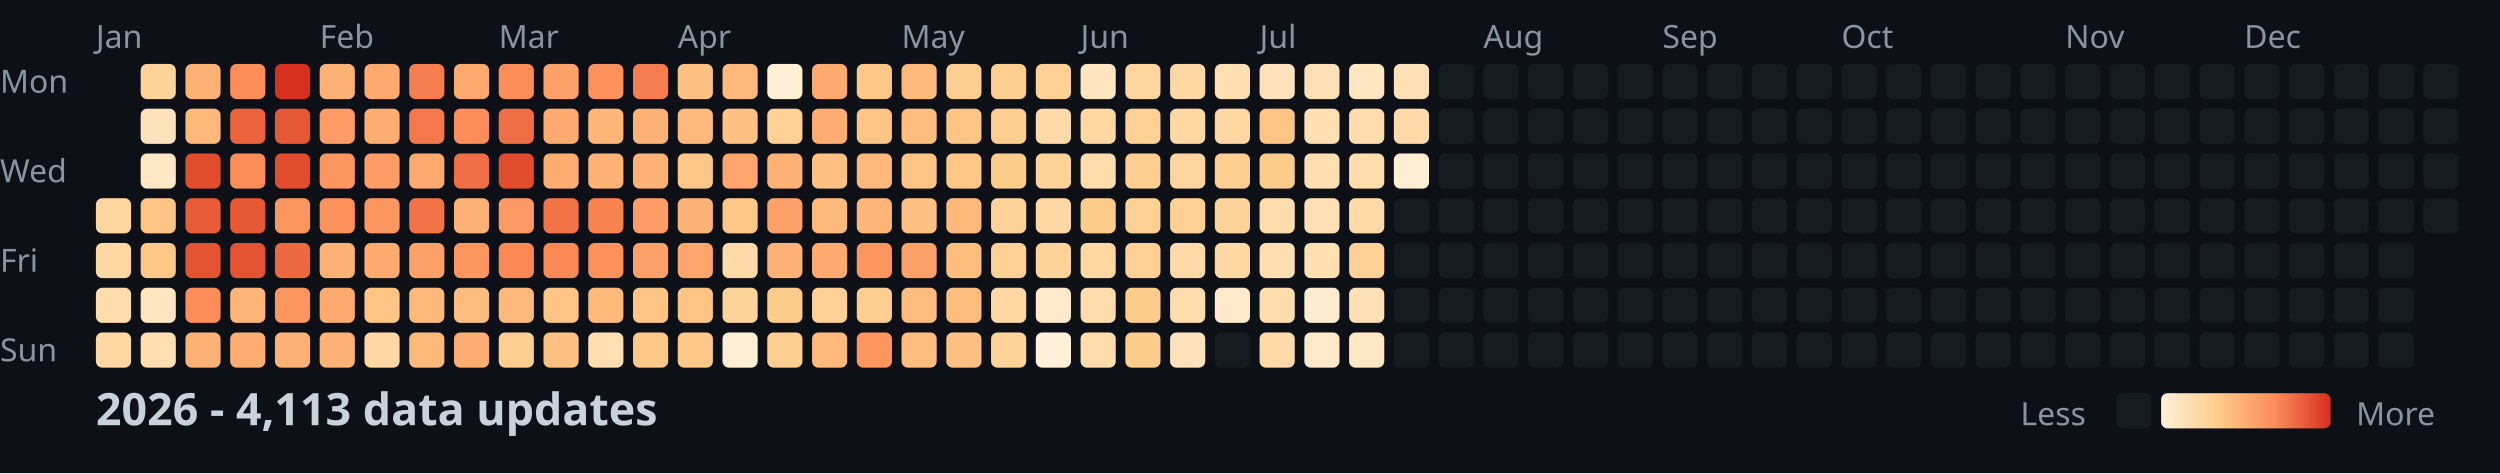
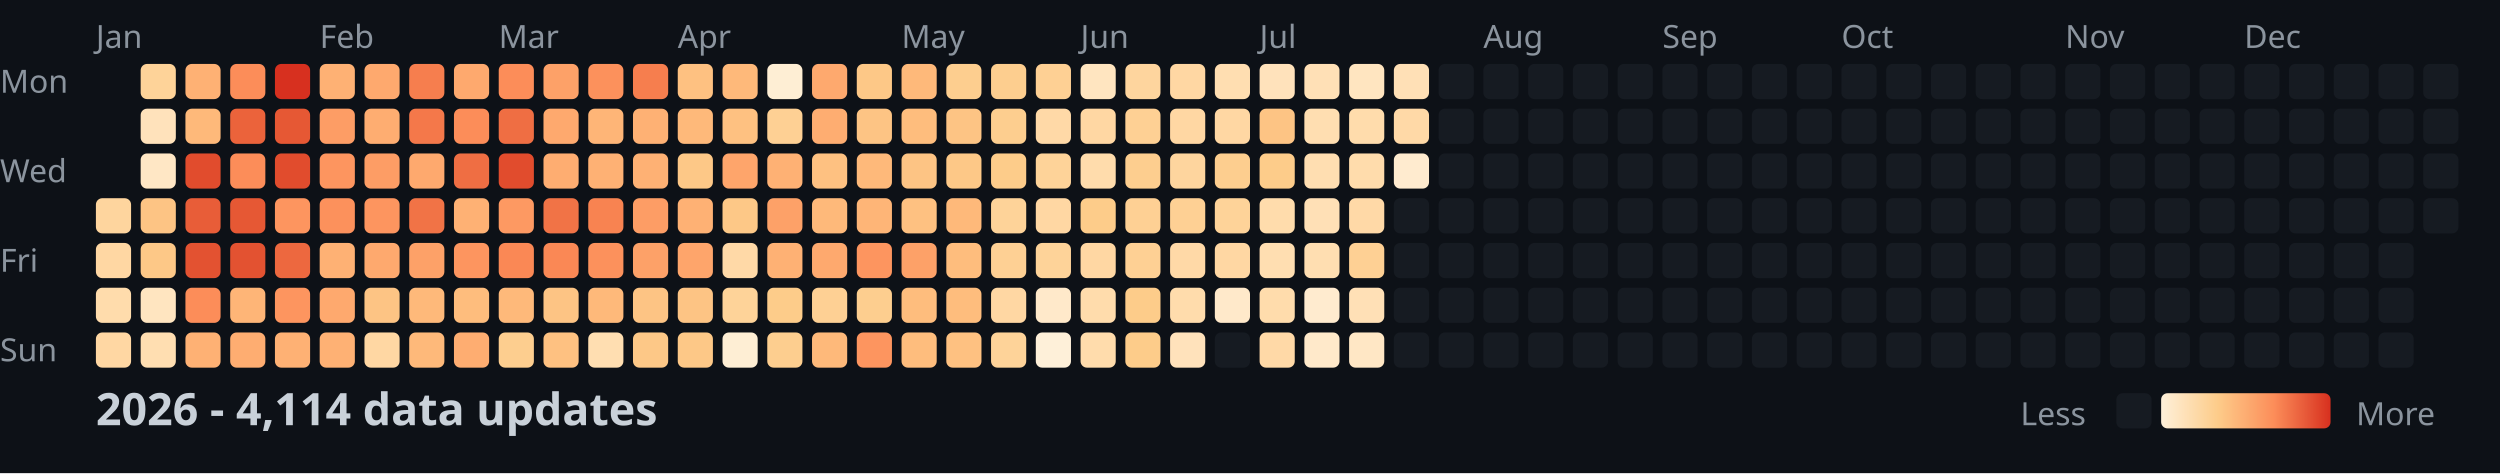
<svg xmlns="http://www.w3.org/2000/svg" width="782" height="148">
  <style>
    .month { font: 10px sans-serif; fill: #8b949e; }
    .day { font: 10px sans-serif; fill: #8b949e; }
    .title { font: bold 14px sans-serif; fill: #c9d1d9; }
    .legend { font: 10px sans-serif; fill: #8b949e; }
  </style>
  <rect width="100%" height="100%" fill="#0d1117" />
  <text x="0" y="29" class="day">Mon</text>
  <text x="0" y="57" class="day">Wed</text>
  <text x="0" y="85" class="day">Fri</text>
  <text x="0" y="113" class="day">Sun</text>
  <text x="30" y="15" class="month">Jan</text>
  <text x="100" y="15" class="month">Feb</text>
  <text x="156" y="15" class="month">Mar</text>
  <text x="212" y="15" class="month">Apr</text>
  <text x="282" y="15" class="month">May</text>
  <text x="338" y="15" class="month">Jun</text>
  <text x="394" y="15" class="month">Jul</text>
  <text x="464" y="15" class="month">Aug</text>
  <text x="520" y="15" class="month">Sep</text>
  <text x="576" y="15" class="month">Oct</text>
  <text x="646" y="15" class="month">Nov</text>
  <text x="702" y="15" class="month">Dec</text>
  <rect x="30" y="62" width="11" height="11" fill="#fed59e" rx="2" />
  <rect x="30" y="76" width="11" height="11" fill="#ffd7a3" rx="2" />
  <rect x="30" y="90" width="11" height="11" fill="#ffdcac" rx="2" />
  <rect x="30" y="104" width="11" height="11" fill="#ffd7a3" rx="2" />
  <rect x="44" y="20" width="11" height="11" fill="#fed399" rx="2" />
  <rect x="44" y="34" width="11" height="11" fill="#ffe2bb" rx="2" />
  <rect x="44" y="48" width="11" height="11" fill="#ffe7c5" rx="2" />
  <rect x="44" y="62" width="11" height="11" fill="#fdc484" rx="2" />
  <rect x="44" y="76" width="11" height="11" fill="#fdc887" rx="2" />
  <rect x="44" y="90" width="11" height="11" fill="#ffe5c0" rx="2" />
  <rect x="44" y="104" width="11" height="11" fill="#ffdeb1" rx="2" />
  <rect x="58" y="20" width="11" height="11" fill="#feb174" rx="2" />
  <rect x="58" y="34" width="11" height="11" fill="#feb97a" rx="2" />
  <rect x="58" y="48" width="11" height="11" fill="#e14c2d" rx="2" />
  <rect x="58" y="62" width="11" height="11" fill="#e85d38" rx="2" />
  <rect x="58" y="76" width="11" height="11" fill="#e35231" rx="2" />
  <rect x="58" y="90" width="11" height="11" fill="#fc8d59" rx="2" />
  <rect x="58" y="104" width="11" height="11" fill="#feb174" rx="2" />
  <rect x="72" y="20" width="11" height="11" fill="#fc8d59" rx="2" />
  <rect x="72" y="34" width="11" height="11" fill="#eb633b" rx="2" />
  <rect x="72" y="48" width="11" height="11" fill="#fc8d59" rx="2" />
  <rect x="72" y="62" width="11" height="11" fill="#e65834" rx="2" />
  <rect x="72" y="76" width="11" height="11" fill="#e35231" rx="2" />
  <rect x="72" y="90" width="11" height="11" fill="#feb577" rx="2" />
  <rect x="72" y="104" width="11" height="11" fill="#fead71" rx="2" />
  <rect x="86" y="20" width="11" height="11" fill="#d7301f" rx="2" />
  <rect x="86" y="34" width="11" height="11" fill="#e65834" rx="2" />
  <rect x="86" y="48" width="11" height="11" fill="#e14c2d" rx="2" />
  <rect x="86" y="62" width="11" height="11" fill="#fd955f" rx="2" />
  <rect x="86" y="76" width="11" height="11" fill="#ed683f" rx="2" />
  <rect x="86" y="90" width="11" height="11" fill="#fd955f" rx="2" />
  <rect x="86" y="104" width="11" height="11" fill="#feb174" rx="2" />
  <rect x="100" y="20" width="11" height="11" fill="#feb174" rx="2" />
  <rect x="100" y="34" width="11" height="11" fill="#fd9d65" rx="2" />
  <rect x="100" y="48" width="11" height="11" fill="#fd955f" rx="2" />
  <rect x="100" y="62" width="11" height="11" fill="#fc915c" rx="2" />
  <rect x="100" y="76" width="11" height="11" fill="#feb174" rx="2" />
  <rect x="100" y="90" width="11" height="11" fill="#fea96e" rx="2" />
  <rect x="100" y="104" width="11" height="11" fill="#feb174" rx="2" />
  <rect x="114" y="20" width="11" height="11" fill="#fea96e" rx="2" />
  <rect x="114" y="34" width="11" height="11" fill="#fead71" rx="2" />
  <rect x="114" y="48" width="11" height="11" fill="#fd9d65" rx="2" />
  <rect x="114" y="62" width="11" height="11" fill="#fd955f" rx="2" />
  <rect x="114" y="76" width="11" height="11" fill="#fea96e" rx="2" />
  <rect x="114" y="90" width="11" height="11" fill="#fdc484" rx="2" />
  <rect x="114" y="104" width="11" height="11" fill="#ffd7a3" rx="2" />
  <rect x="128" y="20" width="11" height="11" fill="#f67e4e" rx="2" />
  <rect x="128" y="34" width="11" height="11" fill="#f4784a" rx="2" />
  <rect x="128" y="48" width="11" height="11" fill="#fea96e" rx="2" />
  <rect x="128" y="62" width="11" height="11" fill="#f17346" rx="2" />
  <rect x="128" y="76" width="11" height="11" fill="#fda168" rx="2" />
  <rect x="128" y="90" width="11" height="11" fill="#feb97a" rx="2" />
  <rect x="128" y="104" width="11" height="11" fill="#feb97a" rx="2" />
  <rect x="142" y="20" width="11" height="11" fill="#fea96e" rx="2" />
  <rect x="142" y="34" width="11" height="11" fill="#fc8d59" rx="2" />
  <rect x="142" y="48" width="11" height="11" fill="#ef6e43" rx="2" />
  <rect x="142" y="62" width="11" height="11" fill="#feb174" rx="2" />
  <rect x="142" y="76" width="11" height="11" fill="#fd955f" rx="2" />
  <rect x="142" y="90" width="11" height="11" fill="#febd7d" rx="2" />
  <rect x="142" y="104" width="11" height="11" fill="#fead71" rx="2" />
  <rect x="156" y="20" width="11" height="11" fill="#fc8d59" rx="2" />
  <rect x="156" y="34" width="11" height="11" fill="#ef6e43" rx="2" />
  <rect x="156" y="48" width="11" height="11" fill="#e14c2d" rx="2" />
  <rect x="156" y="62" width="11" height="11" fill="#fd9962" rx="2" />
  <rect x="156" y="76" width="11" height="11" fill="#fa8855" rx="2" />
  <rect x="156" y="90" width="11" height="11" fill="#feb97a" rx="2" />
  <rect x="156" y="104" width="11" height="11" fill="#fdce8f" rx="2" />
  <rect x="170" y="20" width="11" height="11" fill="#fda168" rx="2" />
  <rect x="170" y="34" width="11" height="11" fill="#fea96e" rx="2" />
  <rect x="170" y="48" width="11" height="11" fill="#fead71" rx="2" />
  <rect x="170" y="62" width="11" height="11" fill="#f17346" rx="2" />
  <rect x="170" y="76" width="11" height="11" fill="#fa8855" rx="2" />
  <rect x="170" y="90" width="11" height="11" fill="#fdc484" rx="2" />
  <rect x="170" y="104" width="11" height="11" fill="#fec181" rx="2" />
  <rect x="184" y="20" width="11" height="11" fill="#fc915c" rx="2" />
  <rect x="184" y="34" width="11" height="11" fill="#feb577" rx="2" />
  <rect x="184" y="48" width="11" height="11" fill="#feb174" rx="2" />
  <rect x="184" y="62" width="11" height="11" fill="#f88351" rx="2" />
  <rect x="184" y="76" width="11" height="11" fill="#fc915c" rx="2" />
  <rect x="184" y="90" width="11" height="11" fill="#feb97a" rx="2" />
  <rect x="184" y="104" width="11" height="11" fill="#ffdeb1" rx="2" />
  <rect x="198" y="20" width="11" height="11" fill="#f67e4e" rx="2" />
  <rect x="198" y="34" width="11" height="11" fill="#feb174" rx="2" />
  <rect x="198" y="48" width="11" height="11" fill="#feb174" rx="2" />
  <rect x="198" y="62" width="11" height="11" fill="#fd9d65" rx="2" />
  <rect x="198" y="76" width="11" height="11" fill="#fda168" rx="2" />
  <rect x="198" y="90" width="11" height="11" fill="#fdc484" rx="2" />
  <rect x="198" y="104" width="11" height="11" fill="#fdc887" rx="2" />
  <rect x="212" y="20" width="11" height="11" fill="#fec181" rx="2" />
  <rect x="212" y="34" width="11" height="11" fill="#feb97a" rx="2" />
  <rect x="212" y="48" width="11" height="11" fill="#fdc887" rx="2" />
  <rect x="212" y="62" width="11" height="11" fill="#feb174" rx="2" />
  <rect x="212" y="76" width="11" height="11" fill="#fea56b" rx="2" />
  <rect x="212" y="90" width="11" height="11" fill="#fdc484" rx="2" />
  <rect x="212" y="104" width="11" height="11" fill="#fdc887" rx="2" />
  <rect x="226" y="20" width="11" height="11" fill="#feb97a" rx="2" />
  <rect x="226" y="34" width="11" height="11" fill="#fec181" rx="2" />
  <rect x="226" y="48" width="11" height="11" fill="#fea56b" rx="2" />
  <rect x="226" y="62" width="11" height="11" fill="#fdc887" rx="2" />
  <rect x="226" y="76" width="11" height="11" fill="#ffd9a7" rx="2" />
  <rect x="226" y="90" width="11" height="11" fill="#fed399" rx="2" />
  <rect x="226" y="104" width="11" height="11" fill="#feeed4" rx="2" />
  <rect x="240" y="20" width="11" height="11" fill="#feeed4" rx="2" />
  <rect x="240" y="34" width="11" height="11" fill="#fed094" rx="2" />
  <rect x="240" y="48" width="11" height="11" fill="#feb174" rx="2" />
  <rect x="240" y="62" width="11" height="11" fill="#fda168" rx="2" />
  <rect x="240" y="76" width="11" height="11" fill="#feb174" rx="2" />
  <rect x="240" y="90" width="11" height="11" fill="#fdcc8a" rx="2" />
  <rect x="240" y="104" width="11" height="11" fill="#fdce8f" rx="2" />
  <rect x="254" y="20" width="11" height="11" fill="#fea96e" rx="2" />
  <rect x="254" y="34" width="11" height="11" fill="#fead71" rx="2" />
  <rect x="254" y="48" width="11" height="11" fill="#fec181" rx="2" />
  <rect x="254" y="62" width="11" height="11" fill="#feb97a" rx="2" />
  <rect x="254" y="76" width="11" height="11" fill="#fea96e" rx="2" />
  <rect x="254" y="90" width="11" height="11" fill="#fed094" rx="2" />
  <rect x="254" y="104" width="11" height="11" fill="#feb97a" rx="2" />
  <rect x="268" y="20" width="11" height="11" fill="#fdc887" rx="2" />
  <rect x="268" y="34" width="11" height="11" fill="#fdc484" rx="2" />
  <rect x="268" y="48" width="11" height="11" fill="#feb97a" rx="2" />
  <rect x="268" y="62" width="11" height="11" fill="#feb577" rx="2" />
  <rect x="268" y="76" width="11" height="11" fill="#fd955f" rx="2" />
  <rect x="268" y="90" width="11" height="11" fill="#fdce8f" rx="2" />
  <rect x="268" y="104" width="11" height="11" fill="#fd955f" rx="2" />
  <rect x="282" y="20" width="11" height="11" fill="#feb97a" rx="2" />
  <rect x="282" y="34" width="11" height="11" fill="#febd7d" rx="2" />
  <rect x="282" y="48" width="11" height="11" fill="#fdc484" rx="2" />
  <rect x="282" y="62" width="11" height="11" fill="#fec181" rx="2" />
  <rect x="282" y="76" width="11" height="11" fill="#fda168" rx="2" />
  <rect x="282" y="90" width="11" height="11" fill="#febd7d" rx="2" />
  <rect x="282" y="104" width="11" height="11" fill="#febd7d" rx="2" />
  <rect x="296" y="20" width="11" height="11" fill="#fdce8f" rx="2" />
  <rect x="296" y="34" width="11" height="11" fill="#fdc484" rx="2" />
  <rect x="296" y="48" width="11" height="11" fill="#fdc887" rx="2" />
  <rect x="296" y="62" width="11" height="11" fill="#feb97a" rx="2" />
  <rect x="296" y="76" width="11" height="11" fill="#febd7d" rx="2" />
  <rect x="296" y="90" width="11" height="11" fill="#febd7d" rx="2" />
  <rect x="296" y="104" width="11" height="11" fill="#fec181" rx="2" />
  <rect x="310" y="20" width="11" height="11" fill="#fdce8f" rx="2" />
  <rect x="310" y="34" width="11" height="11" fill="#fdce8f" rx="2" />
  <rect x="310" y="48" width="11" height="11" fill="#fdcc8a" rx="2" />
  <rect x="310" y="62" width="11" height="11" fill="#fed399" rx="2" />
  <rect x="310" y="76" width="11" height="11" fill="#fed094" rx="2" />
  <rect x="310" y="90" width="11" height="11" fill="#ffd7a3" rx="2" />
  <rect x="310" y="104" width="11" height="11" fill="#fed399" rx="2" />
  <rect x="324" y="20" width="11" height="11" fill="#fed094" rx="2" />
  <rect x="324" y="34" width="11" height="11" fill="#ffd9a7" rx="2" />
  <rect x="324" y="48" width="11" height="11" fill="#fed399" rx="2" />
  <rect x="324" y="62" width="11" height="11" fill="#ffd7a3" rx="2" />
  <rect x="324" y="76" width="11" height="11" fill="#fed399" rx="2" />
  <rect x="324" y="90" width="11" height="11" fill="#ffe9ca" rx="2" />
  <rect x="324" y="104" width="11" height="11" fill="#fef0d9" rx="2" />
  <rect x="338" y="20" width="11" height="11" fill="#ffe5c0" rx="2" />
  <rect x="338" y="34" width="11" height="11" fill="#ffd7a3" rx="2" />
  <rect x="338" y="48" width="11" height="11" fill="#ffdcac" rx="2" />
  <rect x="338" y="62" width="11" height="11" fill="#fdcc8a" rx="2" />
  <rect x="338" y="76" width="11" height="11" fill="#ffd7a3" rx="2" />
  <rect x="338" y="90" width="11" height="11" fill="#ffdcac" rx="2" />
  <rect x="338" y="104" width="11" height="11" fill="#ffdcac" rx="2" />
  <rect x="352" y="20" width="11" height="11" fill="#fed59e" rx="2" />
  <rect x="352" y="34" width="11" height="11" fill="#fed094" rx="2" />
  <rect x="352" y="48" width="11" height="11" fill="#fdce8f" rx="2" />
  <rect x="352" y="62" width="11" height="11" fill="#fed094" rx="2" />
  <rect x="352" y="76" width="11" height="11" fill="#fed094" rx="2" />
  <rect x="352" y="90" width="11" height="11" fill="#fdcc8a" rx="2" />
  <rect x="352" y="104" width="11" height="11" fill="#fdcc8a" rx="2" />
  <rect x="366" y="20" width="11" height="11" fill="#ffd7a3" rx="2" />
  <rect x="366" y="34" width="11" height="11" fill="#ffd7a3" rx="2" />
  <rect x="366" y="48" width="11" height="11" fill="#fed59e" rx="2" />
  <rect x="366" y="62" width="11" height="11" fill="#fed094" rx="2" />
  <rect x="366" y="76" width="11" height="11" fill="#ffd9a7" rx="2" />
  <rect x="366" y="90" width="11" height="11" fill="#ffdcac" rx="2" />
  <rect x="366" y="104" width="11" height="11" fill="#ffe2bb" rx="2" />
  <rect x="380" y="20" width="11" height="11" fill="#ffdeb1" rx="2" />
  <rect x="380" y="34" width="11" height="11" fill="#ffd7a3" rx="2" />
  <rect x="380" y="48" width="11" height="11" fill="#fdce8f" rx="2" />
  <rect x="380" y="62" width="11" height="11" fill="#fed399" rx="2" />
  <rect x="380" y="76" width="11" height="11" fill="#ffd7a3" rx="2" />
  <rect x="380" y="90" width="11" height="11" fill="#ffe9ca" rx="2" />
  <rect x="380" y="104" width="11" height="11" fill="#161b22" rx="2" />
  <rect x="394" y="20" width="11" height="11" fill="#ffe2bb" rx="2" />
  <rect x="394" y="34" width="11" height="11" fill="#fdc484" rx="2" />
  <rect x="394" y="48" width="11" height="11" fill="#fdcc8a" rx="2" />
  <rect x="394" y="62" width="11" height="11" fill="#ffdcac" rx="2" />
  <rect x="394" y="76" width="11" height="11" fill="#ffdeb1" rx="2" />
  <rect x="394" y="90" width="11" height="11" fill="#ffdcac" rx="2" />
  <rect x="394" y="104" width="11" height="11" fill="#ffd9a7" rx="2" />
  <rect x="408" y="20" width="11" height="11" fill="#ffe0b6" rx="2" />
  <rect x="408" y="34" width="11" height="11" fill="#ffdeb1" rx="2" />
  <rect x="408" y="48" width="11" height="11" fill="#ffdeb1" rx="2" />
  <rect x="408" y="62" width="11" height="11" fill="#ffe0b6" rx="2" />
  <rect x="408" y="76" width="11" height="11" fill="#ffdeb1" rx="2" />
  <rect x="408" y="90" width="11" height="11" fill="#ffebcf" rx="2" />
  <rect x="408" y="104" width="11" height="11" fill="#ffe9ca" rx="2" />
  <rect x="422" y="20" width="11" height="11" fill="#ffe5c0" rx="2" />
  <rect x="422" y="34" width="11" height="11" fill="#ffdcac" rx="2" />
  <rect x="422" y="48" width="11" height="11" fill="#ffdcac" rx="2" />
  <rect x="422" y="62" width="11" height="11" fill="#ffd9a7" rx="2" />
  <rect x="422" y="76" width="11" height="11" fill="#fed094" rx="2" />
  <rect x="422" y="90" width="11" height="11" fill="#ffe0b6" rx="2" />
  <rect x="422" y="104" width="11" height="11" fill="#ffe7c5" rx="2" />
  <rect x="436" y="20" width="11" height="11" fill="#ffe0b6" rx="2" />
  <rect x="436" y="34" width="11" height="11" fill="#ffd9a7" rx="2" />
-   <rect x="436" y="48" width="11" height="11" fill="#feeed4" rx="2" />
+   <rect x="436" y="48" width="11" height="11" fill="#ffebcf" rx="2" />
  <rect x="436" y="62" width="11" height="11" fill="#161b22" rx="2" />
  <rect x="436" y="76" width="11" height="11" fill="#161b22" rx="2" />
  <rect x="436" y="90" width="11" height="11" fill="#161b22" rx="2" />
  <rect x="436" y="104" width="11" height="11" fill="#161b22" rx="2" />
  <rect x="450" y="20" width="11" height="11" fill="#161b22" rx="2" />
  <rect x="450" y="34" width="11" height="11" fill="#161b22" rx="2" />
  <rect x="450" y="48" width="11" height="11" fill="#161b22" rx="2" />
  <rect x="450" y="62" width="11" height="11" fill="#161b22" rx="2" />
  <rect x="450" y="76" width="11" height="11" fill="#161b22" rx="2" />
  <rect x="450" y="90" width="11" height="11" fill="#161b22" rx="2" />
  <rect x="450" y="104" width="11" height="11" fill="#161b22" rx="2" />
  <rect x="464" y="20" width="11" height="11" fill="#161b22" rx="2" />
  <rect x="464" y="34" width="11" height="11" fill="#161b22" rx="2" />
  <rect x="464" y="48" width="11" height="11" fill="#161b22" rx="2" />
  <rect x="464" y="62" width="11" height="11" fill="#161b22" rx="2" />
  <rect x="464" y="76" width="11" height="11" fill="#161b22" rx="2" />
  <rect x="464" y="90" width="11" height="11" fill="#161b22" rx="2" />
  <rect x="464" y="104" width="11" height="11" fill="#161b22" rx="2" />
  <rect x="478" y="20" width="11" height="11" fill="#161b22" rx="2" />
  <rect x="478" y="34" width="11" height="11" fill="#161b22" rx="2" />
  <rect x="478" y="48" width="11" height="11" fill="#161b22" rx="2" />
  <rect x="478" y="62" width="11" height="11" fill="#161b22" rx="2" />
  <rect x="478" y="76" width="11" height="11" fill="#161b22" rx="2" />
  <rect x="478" y="90" width="11" height="11" fill="#161b22" rx="2" />
  <rect x="478" y="104" width="11" height="11" fill="#161b22" rx="2" />
  <rect x="492" y="20" width="11" height="11" fill="#161b22" rx="2" />
  <rect x="492" y="34" width="11" height="11" fill="#161b22" rx="2" />
  <rect x="492" y="48" width="11" height="11" fill="#161b22" rx="2" />
  <rect x="492" y="62" width="11" height="11" fill="#161b22" rx="2" />
  <rect x="492" y="76" width="11" height="11" fill="#161b22" rx="2" />
  <rect x="492" y="90" width="11" height="11" fill="#161b22" rx="2" />
  <rect x="492" y="104" width="11" height="11" fill="#161b22" rx="2" />
  <rect x="506" y="20" width="11" height="11" fill="#161b22" rx="2" />
  <rect x="506" y="34" width="11" height="11" fill="#161b22" rx="2" />
  <rect x="506" y="48" width="11" height="11" fill="#161b22" rx="2" />
  <rect x="506" y="62" width="11" height="11" fill="#161b22" rx="2" />
  <rect x="506" y="76" width="11" height="11" fill="#161b22" rx="2" />
  <rect x="506" y="90" width="11" height="11" fill="#161b22" rx="2" />
  <rect x="506" y="104" width="11" height="11" fill="#161b22" rx="2" />
  <rect x="520" y="20" width="11" height="11" fill="#161b22" rx="2" />
  <rect x="520" y="34" width="11" height="11" fill="#161b22" rx="2" />
  <rect x="520" y="48" width="11" height="11" fill="#161b22" rx="2" />
  <rect x="520" y="62" width="11" height="11" fill="#161b22" rx="2" />
  <rect x="520" y="76" width="11" height="11" fill="#161b22" rx="2" />
  <rect x="520" y="90" width="11" height="11" fill="#161b22" rx="2" />
  <rect x="520" y="104" width="11" height="11" fill="#161b22" rx="2" />
  <rect x="534" y="20" width="11" height="11" fill="#161b22" rx="2" />
  <rect x="534" y="34" width="11" height="11" fill="#161b22" rx="2" />
  <rect x="534" y="48" width="11" height="11" fill="#161b22" rx="2" />
  <rect x="534" y="62" width="11" height="11" fill="#161b22" rx="2" />
  <rect x="534" y="76" width="11" height="11" fill="#161b22" rx="2" />
  <rect x="534" y="90" width="11" height="11" fill="#161b22" rx="2" />
  <rect x="534" y="104" width="11" height="11" fill="#161b22" rx="2" />
  <rect x="548" y="20" width="11" height="11" fill="#161b22" rx="2" />
  <rect x="548" y="34" width="11" height="11" fill="#161b22" rx="2" />
  <rect x="548" y="48" width="11" height="11" fill="#161b22" rx="2" />
  <rect x="548" y="62" width="11" height="11" fill="#161b22" rx="2" />
  <rect x="548" y="76" width="11" height="11" fill="#161b22" rx="2" />
  <rect x="548" y="90" width="11" height="11" fill="#161b22" rx="2" />
  <rect x="548" y="104" width="11" height="11" fill="#161b22" rx="2" />
  <rect x="562" y="20" width="11" height="11" fill="#161b22" rx="2" />
  <rect x="562" y="34" width="11" height="11" fill="#161b22" rx="2" />
  <rect x="562" y="48" width="11" height="11" fill="#161b22" rx="2" />
  <rect x="562" y="62" width="11" height="11" fill="#161b22" rx="2" />
  <rect x="562" y="76" width="11" height="11" fill="#161b22" rx="2" />
  <rect x="562" y="90" width="11" height="11" fill="#161b22" rx="2" />
  <rect x="562" y="104" width="11" height="11" fill="#161b22" rx="2" />
  <rect x="576" y="20" width="11" height="11" fill="#161b22" rx="2" />
  <rect x="576" y="34" width="11" height="11" fill="#161b22" rx="2" />
  <rect x="576" y="48" width="11" height="11" fill="#161b22" rx="2" />
  <rect x="576" y="62" width="11" height="11" fill="#161b22" rx="2" />
  <rect x="576" y="76" width="11" height="11" fill="#161b22" rx="2" />
  <rect x="576" y="90" width="11" height="11" fill="#161b22" rx="2" />
  <rect x="576" y="104" width="11" height="11" fill="#161b22" rx="2" />
  <rect x="590" y="20" width="11" height="11" fill="#161b22" rx="2" />
  <rect x="590" y="34" width="11" height="11" fill="#161b22" rx="2" />
  <rect x="590" y="48" width="11" height="11" fill="#161b22" rx="2" />
  <rect x="590" y="62" width="11" height="11" fill="#161b22" rx="2" />
  <rect x="590" y="76" width="11" height="11" fill="#161b22" rx="2" />
  <rect x="590" y="90" width="11" height="11" fill="#161b22" rx="2" />
  <rect x="590" y="104" width="11" height="11" fill="#161b22" rx="2" />
  <rect x="604" y="20" width="11" height="11" fill="#161b22" rx="2" />
  <rect x="604" y="34" width="11" height="11" fill="#161b22" rx="2" />
  <rect x="604" y="48" width="11" height="11" fill="#161b22" rx="2" />
  <rect x="604" y="62" width="11" height="11" fill="#161b22" rx="2" />
  <rect x="604" y="76" width="11" height="11" fill="#161b22" rx="2" />
  <rect x="604" y="90" width="11" height="11" fill="#161b22" rx="2" />
  <rect x="604" y="104" width="11" height="11" fill="#161b22" rx="2" />
  <rect x="618" y="20" width="11" height="11" fill="#161b22" rx="2" />
  <rect x="618" y="34" width="11" height="11" fill="#161b22" rx="2" />
  <rect x="618" y="48" width="11" height="11" fill="#161b22" rx="2" />
  <rect x="618" y="62" width="11" height="11" fill="#161b22" rx="2" />
  <rect x="618" y="76" width="11" height="11" fill="#161b22" rx="2" />
  <rect x="618" y="90" width="11" height="11" fill="#161b22" rx="2" />
  <rect x="618" y="104" width="11" height="11" fill="#161b22" rx="2" />
  <rect x="632" y="20" width="11" height="11" fill="#161b22" rx="2" />
  <rect x="632" y="34" width="11" height="11" fill="#161b22" rx="2" />
  <rect x="632" y="48" width="11" height="11" fill="#161b22" rx="2" />
  <rect x="632" y="62" width="11" height="11" fill="#161b22" rx="2" />
  <rect x="632" y="76" width="11" height="11" fill="#161b22" rx="2" />
  <rect x="632" y="90" width="11" height="11" fill="#161b22" rx="2" />
  <rect x="632" y="104" width="11" height="11" fill="#161b22" rx="2" />
  <rect x="646" y="20" width="11" height="11" fill="#161b22" rx="2" />
  <rect x="646" y="34" width="11" height="11" fill="#161b22" rx="2" />
  <rect x="646" y="48" width="11" height="11" fill="#161b22" rx="2" />
  <rect x="646" y="62" width="11" height="11" fill="#161b22" rx="2" />
  <rect x="646" y="76" width="11" height="11" fill="#161b22" rx="2" />
  <rect x="646" y="90" width="11" height="11" fill="#161b22" rx="2" />
  <rect x="646" y="104" width="11" height="11" fill="#161b22" rx="2" />
  <rect x="660" y="20" width="11" height="11" fill="#161b22" rx="2" />
  <rect x="660" y="34" width="11" height="11" fill="#161b22" rx="2" />
  <rect x="660" y="48" width="11" height="11" fill="#161b22" rx="2" />
  <rect x="660" y="62" width="11" height="11" fill="#161b22" rx="2" />
  <rect x="660" y="76" width="11" height="11" fill="#161b22" rx="2" />
  <rect x="660" y="90" width="11" height="11" fill="#161b22" rx="2" />
  <rect x="660" y="104" width="11" height="11" fill="#161b22" rx="2" />
  <rect x="674" y="20" width="11" height="11" fill="#161b22" rx="2" />
  <rect x="674" y="34" width="11" height="11" fill="#161b22" rx="2" />
  <rect x="674" y="48" width="11" height="11" fill="#161b22" rx="2" />
  <rect x="674" y="62" width="11" height="11" fill="#161b22" rx="2" />
  <rect x="674" y="76" width="11" height="11" fill="#161b22" rx="2" />
  <rect x="674" y="90" width="11" height="11" fill="#161b22" rx="2" />
  <rect x="674" y="104" width="11" height="11" fill="#161b22" rx="2" />
  <rect x="688" y="20" width="11" height="11" fill="#161b22" rx="2" />
  <rect x="688" y="34" width="11" height="11" fill="#161b22" rx="2" />
  <rect x="688" y="48" width="11" height="11" fill="#161b22" rx="2" />
  <rect x="688" y="62" width="11" height="11" fill="#161b22" rx="2" />
  <rect x="688" y="76" width="11" height="11" fill="#161b22" rx="2" />
  <rect x="688" y="90" width="11" height="11" fill="#161b22" rx="2" />
  <rect x="688" y="104" width="11" height="11" fill="#161b22" rx="2" />
  <rect x="702" y="20" width="11" height="11" fill="#161b22" rx="2" />
  <rect x="702" y="34" width="11" height="11" fill="#161b22" rx="2" />
  <rect x="702" y="48" width="11" height="11" fill="#161b22" rx="2" />
  <rect x="702" y="62" width="11" height="11" fill="#161b22" rx="2" />
  <rect x="702" y="76" width="11" height="11" fill="#161b22" rx="2" />
  <rect x="702" y="90" width="11" height="11" fill="#161b22" rx="2" />
  <rect x="702" y="104" width="11" height="11" fill="#161b22" rx="2" />
  <rect x="716" y="20" width="11" height="11" fill="#161b22" rx="2" />
  <rect x="716" y="34" width="11" height="11" fill="#161b22" rx="2" />
  <rect x="716" y="48" width="11" height="11" fill="#161b22" rx="2" />
  <rect x="716" y="62" width="11" height="11" fill="#161b22" rx="2" />
  <rect x="716" y="76" width="11" height="11" fill="#161b22" rx="2" />
  <rect x="716" y="90" width="11" height="11" fill="#161b22" rx="2" />
  <rect x="716" y="104" width="11" height="11" fill="#161b22" rx="2" />
  <rect x="730" y="20" width="11" height="11" fill="#161b22" rx="2" />
  <rect x="730" y="34" width="11" height="11" fill="#161b22" rx="2" />
  <rect x="730" y="48" width="11" height="11" fill="#161b22" rx="2" />
  <rect x="730" y="62" width="11" height="11" fill="#161b22" rx="2" />
  <rect x="730" y="76" width="11" height="11" fill="#161b22" rx="2" />
  <rect x="730" y="90" width="11" height="11" fill="#161b22" rx="2" />
  <rect x="730" y="104" width="11" height="11" fill="#161b22" rx="2" />
  <rect x="744" y="20" width="11" height="11" fill="#161b22" rx="2" />
  <rect x="744" y="34" width="11" height="11" fill="#161b22" rx="2" />
  <rect x="744" y="48" width="11" height="11" fill="#161b22" rx="2" />
  <rect x="744" y="62" width="11" height="11" fill="#161b22" rx="2" />
  <rect x="744" y="76" width="11" height="11" fill="#161b22" rx="2" />
  <rect x="744" y="90" width="11" height="11" fill="#161b22" rx="2" />
  <rect x="744" y="104" width="11" height="11" fill="#161b22" rx="2" />
  <rect x="758" y="20" width="11" height="11" fill="#161b22" rx="2" />
  <rect x="758" y="34" width="11" height="11" fill="#161b22" rx="2" />
  <rect x="758" y="48" width="11" height="11" fill="#161b22" rx="2" />
  <rect x="758" y="62" width="11" height="11" fill="#161b22" rx="2" />
-   <text x="30" y="133" class="title">2026 - 4,113 data updates</text>
+   <text x="30" y="133" class="title">2026 - 4,114 data updates</text>
  <defs>
    <linearGradient id="legend-gradient" x1="0" y1="0" x2="1" y2="0">
      <stop offset="0%" stop-color="#fef0d9" />
      <stop offset="33.333%" stop-color="#fdcc8a" />
      <stop offset="66.667%" stop-color="#fc8d59" />
      <stop offset="100%" stop-color="#d7301f" />
    </linearGradient>
  </defs>
  <text x="632" y="133" class="legend">Less</text>
  <rect x="662" y="123" width="11" height="11" fill="#161b22" rx="2" />
  <rect x="676" y="123" width="53" height="11" fill="url(#legend-gradient)" rx="2" />
  <text x="737" y="133" class="legend">More</text>
</svg>
